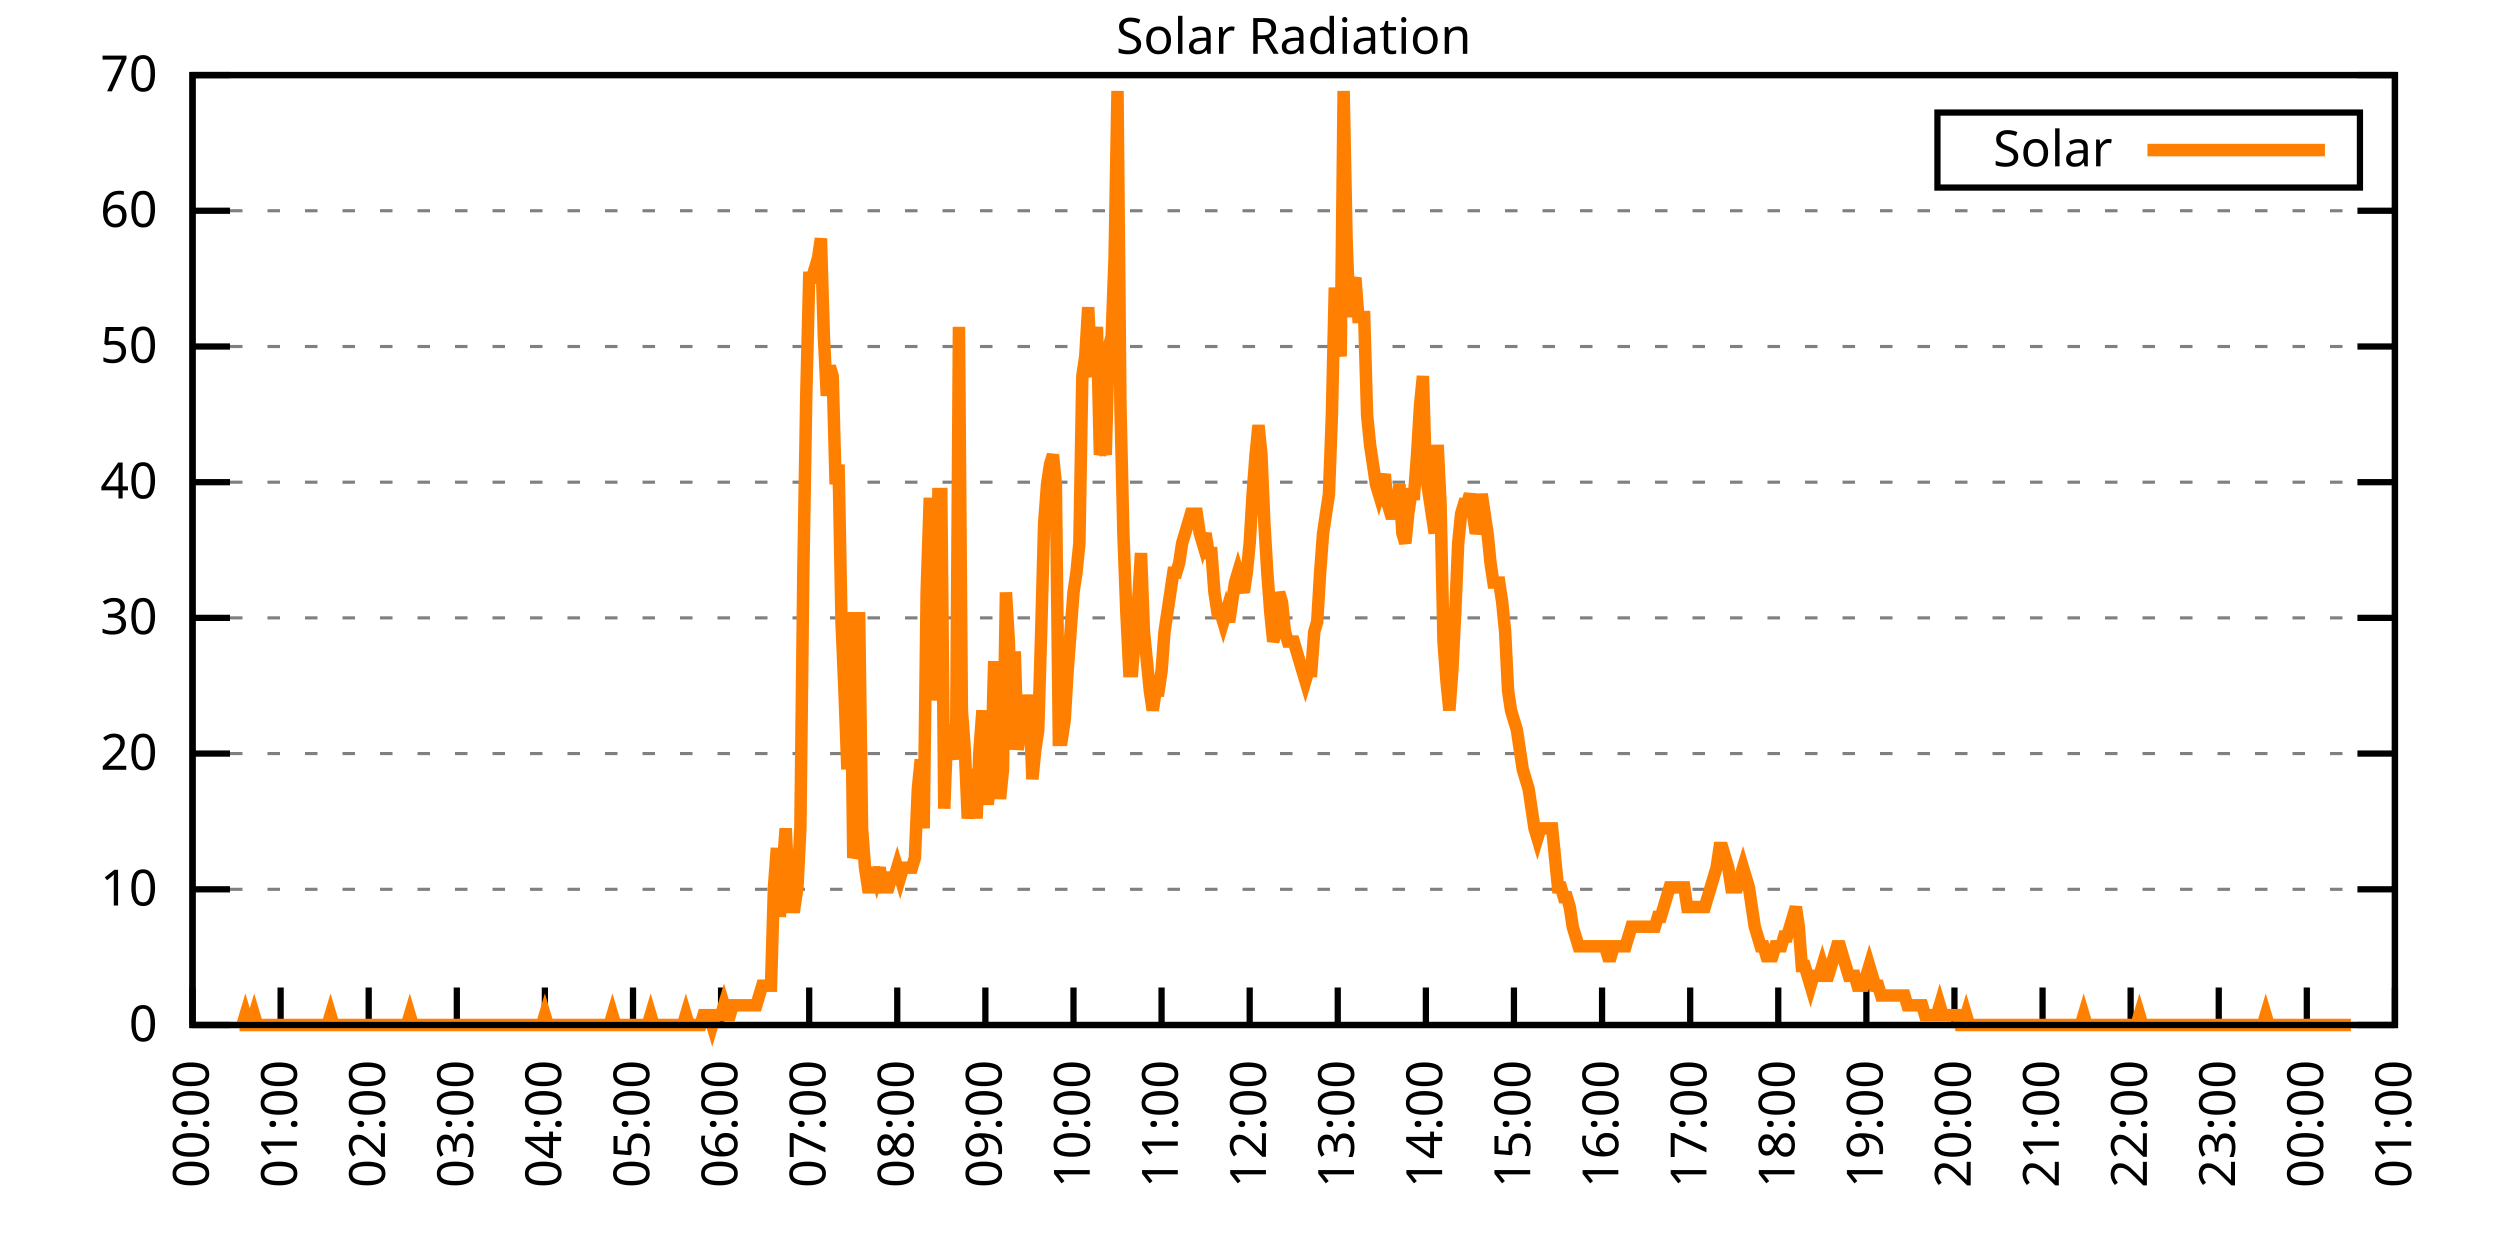
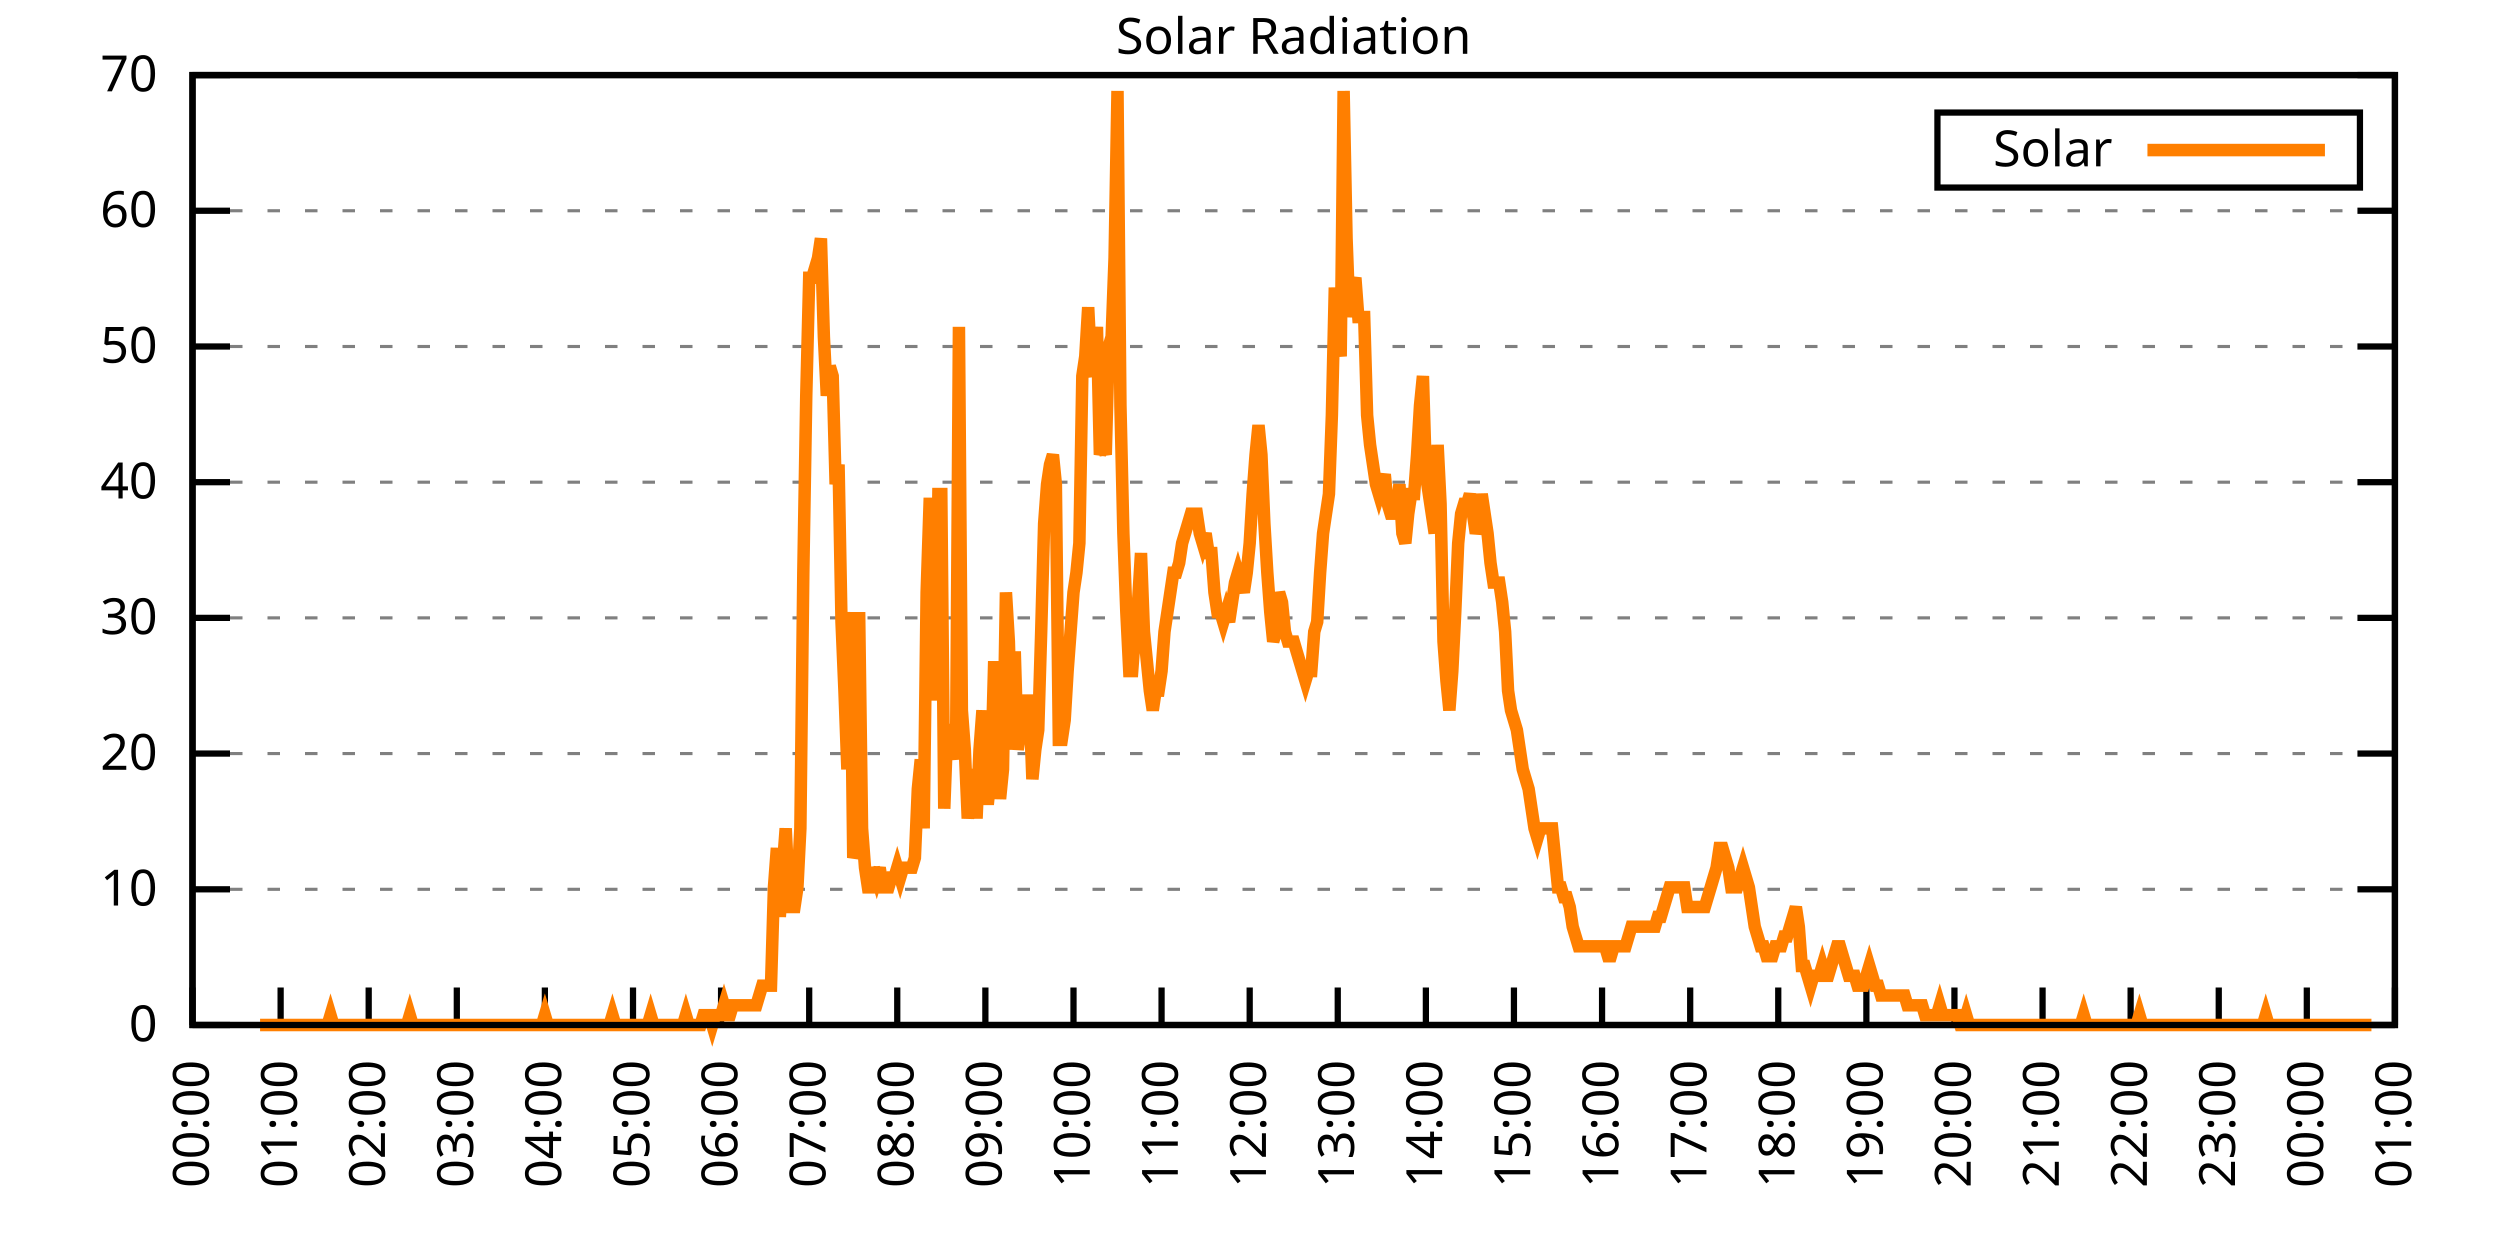
<svg xmlns="http://www.w3.org/2000/svg" xmlns:xlink="http://www.w3.org/1999/xlink" width="400" height="200" viewBox="0 0 400 200">
  <g id="gnuplot_canvas">
    <rect x="0" y="0" width="400" height="200" fill="none" />
    <defs>
      <circle id="gpDot" r="0.5" stroke-width="0.5" stroke="currentColor" />
      <path id="gpPt0" stroke-width="0.333" stroke="currentColor" d="M-1,0 h2 M0,-1 v2" />
      <path id="gpPt1" stroke-width="0.333" stroke="currentColor" d="M-1,-1 L1,1 M1,-1 L-1,1" />
      <path id="gpPt2" stroke-width="0.333" stroke="currentColor" d="M-1,0 L1,0 M0,-1 L0,1 M-1,-1 L1,1 M-1,1 L1,-1" />
      <rect id="gpPt3" stroke-width="0.333" stroke="currentColor" x="-1" y="-1" width="2" height="2" />
      <rect id="gpPt4" stroke-width="0.333" stroke="currentColor" fill="currentColor" x="-1" y="-1" width="2" height="2" />
      <circle id="gpPt5" stroke-width="0.333" stroke="currentColor" cx="0" cy="0" r="1" />
      <use xlink:href="#gpPt5" id="gpPt6" fill="currentColor" stroke="none" />
      <path id="gpPt7" stroke-width="0.333" stroke="currentColor" d="M0,-1.33 L-1.33,0.67 L1.33,0.67 z" />
      <use xlink:href="#gpPt7" id="gpPt8" fill="currentColor" stroke="none" />
      <use xlink:href="#gpPt7" id="gpPt9" stroke="currentColor" transform="rotate(180)" />
      <use xlink:href="#gpPt9" id="gpPt10" fill="currentColor" stroke="none" />
      <use xlink:href="#gpPt3" id="gpPt11" stroke="currentColor" transform="rotate(45)" />
      <use xlink:href="#gpPt11" id="gpPt12" fill="currentColor" stroke="none" />
      <path id="gpPt13" stroke-width="0.333" stroke="currentColor" d="M0,1.330 L1.265,0.411 L0.782,-1.067 L-0.782,-1.076 L-1.265,0.411 z" />
      <use xlink:href="#gpPt13" id="gpPt14" fill="currentColor" stroke="none" />
      <filter id="textbox" filterUnits="objectBoundingBox" x="0" y="0" height="1" width="1">
        <feFlood flood-color="white" flood-opacity="1" result="bgnd" />
        <feComposite in="SourceGraphic" in2="bgnd" operator="atop" />
      </filter>
      <filter id="greybox" filterUnits="objectBoundingBox" x="0" y="0" height="1" width="1">
        <feFlood flood-color="lightgrey" flood-opacity="1" result="grey" />
        <feComposite in="SourceGraphic" in2="grey" operator="atop" />
      </filter>
    </defs>
    <g fill="none" color="white" stroke="currentColor" stroke-width="1.00" stroke-linecap="butt" stroke-linejoin="miter">
</g>
    <g fill="none" color="black" stroke="currentColor" stroke-width="1.00" stroke-linecap="butt" stroke-linejoin="miter">
      <g stroke="none" shape-rendering="crispEdges">
        <polygon fill="rgb(255, 255, 255)" points="30.80,164.00 383.18,164.00 383.18,12.02 30.80,12.02 " />
      </g>
    </g>
    <g fill="none" color="black" stroke="currentColor" stroke-width="1.00" stroke-linecap="butt" stroke-linejoin="miter">
</g>
    <g fill="none" color="black" stroke="black" stroke-width="0.50" stroke-linecap="butt" stroke-linejoin="miter">
</g>
    <g fill="none" color="gray" stroke="currentColor" stroke-width="0.50" stroke-linecap="butt" stroke-linejoin="miter">
      <path stroke="gray" stroke-dasharray="2,4" class="gridline" d="M30.80,164.00 L383.19,164.00  " />
    </g>
    <g fill="none" color="gray" stroke="gray" stroke-width="1.00" stroke-linecap="butt" stroke-linejoin="miter">
</g>
    <g fill="none" color="black" stroke="currentColor" stroke-width="1.00" stroke-linecap="butt" stroke-linejoin="miter">
      <path stroke="black" d="M30.80,164.00 L36.80,164.00 M383.19,164.00 L377.19,164.00  " />
      <g transform="translate(25.20,166.60)" stroke="none" fill="black" font-family="Sans" font-size="8.00" text-anchor="end">
        <text>
          <tspan font-family="Sans"> 0</tspan>
        </text>
      </g>
    </g>
    <g fill="none" color="black" stroke="currentColor" stroke-width="1.00" stroke-linecap="butt" stroke-linejoin="miter">
</g>
    <g fill="none" color="black" stroke="black" stroke-width="0.50" stroke-linecap="butt" stroke-linejoin="miter">
</g>
    <g fill="none" color="gray" stroke="currentColor" stroke-width="0.50" stroke-linecap="butt" stroke-linejoin="miter">
      <path stroke="gray" stroke-dasharray="2,4" class="gridline" d="M30.80,142.29 L383.19,142.29  " />
    </g>
    <g fill="none" color="gray" stroke="gray" stroke-width="1.00" stroke-linecap="butt" stroke-linejoin="miter">
</g>
    <g fill="none" color="black" stroke="currentColor" stroke-width="1.00" stroke-linecap="butt" stroke-linejoin="miter">
      <path stroke="black" d="M30.80,142.29 L36.80,142.29 M383.19,142.29 L377.19,142.29  " />
      <g transform="translate(25.20,144.89)" stroke="none" fill="black" font-family="Sans" font-size="8.00" text-anchor="end">
        <text>
          <tspan font-family="Sans"> 10</tspan>
        </text>
      </g>
    </g>
    <g fill="none" color="black" stroke="currentColor" stroke-width="1.00" stroke-linecap="butt" stroke-linejoin="miter">
</g>
    <g fill="none" color="black" stroke="black" stroke-width="0.50" stroke-linecap="butt" stroke-linejoin="miter">
</g>
    <g fill="none" color="gray" stroke="currentColor" stroke-width="0.50" stroke-linecap="butt" stroke-linejoin="miter">
      <path stroke="gray" stroke-dasharray="2,4" class="gridline" d="M30.80,120.57 L383.19,120.57  " />
    </g>
    <g fill="none" color="gray" stroke="gray" stroke-width="1.00" stroke-linecap="butt" stroke-linejoin="miter">
</g>
    <g fill="none" color="black" stroke="currentColor" stroke-width="1.00" stroke-linecap="butt" stroke-linejoin="miter">
      <path stroke="black" d="M30.80,120.57 L36.80,120.57 M383.19,120.57 L377.19,120.57  " />
      <g transform="translate(25.20,123.17)" stroke="none" fill="black" font-family="Sans" font-size="8.00" text-anchor="end">
        <text>
          <tspan font-family="Sans"> 20</tspan>
        </text>
      </g>
    </g>
    <g fill="none" color="black" stroke="currentColor" stroke-width="1.00" stroke-linecap="butt" stroke-linejoin="miter">
</g>
    <g fill="none" color="black" stroke="black" stroke-width="0.50" stroke-linecap="butt" stroke-linejoin="miter">
</g>
    <g fill="none" color="gray" stroke="currentColor" stroke-width="0.50" stroke-linecap="butt" stroke-linejoin="miter">
      <path stroke="gray" stroke-dasharray="2,4" class="gridline" d="M30.80,98.86 L383.19,98.86  " />
    </g>
    <g fill="none" color="gray" stroke="gray" stroke-width="1.00" stroke-linecap="butt" stroke-linejoin="miter">
</g>
    <g fill="none" color="black" stroke="currentColor" stroke-width="1.00" stroke-linecap="butt" stroke-linejoin="miter">
      <path stroke="black" d="M30.80,98.86 L36.80,98.86 M383.19,98.86 L377.19,98.86  " />
      <g transform="translate(25.20,101.46)" stroke="none" fill="black" font-family="Sans" font-size="8.00" text-anchor="end">
        <text>
          <tspan font-family="Sans"> 30</tspan>
        </text>
      </g>
    </g>
    <g fill="none" color="black" stroke="currentColor" stroke-width="1.00" stroke-linecap="butt" stroke-linejoin="miter">
</g>
    <g fill="none" color="black" stroke="black" stroke-width="0.50" stroke-linecap="butt" stroke-linejoin="miter">
</g>
    <g fill="none" color="gray" stroke="currentColor" stroke-width="0.50" stroke-linecap="butt" stroke-linejoin="miter">
      <path stroke="gray" stroke-dasharray="2,4" class="gridline" d="M30.80,77.15 L383.19,77.15  " />
    </g>
    <g fill="none" color="gray" stroke="gray" stroke-width="1.00" stroke-linecap="butt" stroke-linejoin="miter">
</g>
    <g fill="none" color="black" stroke="currentColor" stroke-width="1.00" stroke-linecap="butt" stroke-linejoin="miter">
      <path stroke="black" d="M30.80,77.15 L36.80,77.15 M383.19,77.15 L377.19,77.15  " />
      <g transform="translate(25.20,79.75)" stroke="none" fill="black" font-family="Sans" font-size="8.00" text-anchor="end">
        <text>
          <tspan font-family="Sans"> 40</tspan>
        </text>
      </g>
    </g>
    <g fill="none" color="black" stroke="currentColor" stroke-width="1.00" stroke-linecap="butt" stroke-linejoin="miter">
</g>
    <g fill="none" color="black" stroke="black" stroke-width="0.50" stroke-linecap="butt" stroke-linejoin="miter">
</g>
    <g fill="none" color="gray" stroke="currentColor" stroke-width="0.50" stroke-linecap="butt" stroke-linejoin="miter">
      <path stroke="gray" stroke-dasharray="2,4" class="gridline" d="M30.80,55.44 L383.19,55.44  " />
    </g>
    <g fill="none" color="gray" stroke="gray" stroke-width="1.00" stroke-linecap="butt" stroke-linejoin="miter">
</g>
    <g fill="none" color="black" stroke="currentColor" stroke-width="1.00" stroke-linecap="butt" stroke-linejoin="miter">
      <path stroke="black" d="M30.80,55.44 L36.80,55.44 M383.19,55.44 L377.19,55.44  " />
      <g transform="translate(25.20,58.04)" stroke="none" fill="black" font-family="Sans" font-size="8.00" text-anchor="end">
        <text>
          <tspan font-family="Sans"> 50</tspan>
        </text>
      </g>
    </g>
    <g fill="none" color="black" stroke="currentColor" stroke-width="1.00" stroke-linecap="butt" stroke-linejoin="miter">
</g>
    <g fill="none" color="black" stroke="black" stroke-width="0.50" stroke-linecap="butt" stroke-linejoin="miter">
</g>
    <g fill="none" color="gray" stroke="currentColor" stroke-width="0.50" stroke-linecap="butt" stroke-linejoin="miter">
      <path stroke="gray" stroke-dasharray="2,4" class="gridline" d="M30.80,33.72 L383.19,33.72  " />
    </g>
    <g fill="none" color="gray" stroke="gray" stroke-width="1.00" stroke-linecap="butt" stroke-linejoin="miter">
</g>
    <g fill="none" color="black" stroke="currentColor" stroke-width="1.00" stroke-linecap="butt" stroke-linejoin="miter">
      <path stroke="black" d="M30.80,33.72 L36.80,33.72 M383.19,33.72 L377.19,33.72  " />
      <g transform="translate(25.20,36.32)" stroke="none" fill="black" font-family="Sans" font-size="8.00" text-anchor="end">
        <text>
          <tspan font-family="Sans"> 60</tspan>
        </text>
      </g>
    </g>
    <g fill="none" color="black" stroke="currentColor" stroke-width="1.00" stroke-linecap="butt" stroke-linejoin="miter">
</g>
    <g fill="none" color="black" stroke="black" stroke-width="0.50" stroke-linecap="butt" stroke-linejoin="miter">
</g>
    <g fill="none" color="gray" stroke="currentColor" stroke-width="0.50" stroke-linecap="butt" stroke-linejoin="miter">
      <path stroke="gray" stroke-dasharray="2,4" class="gridline" d="M30.80,12.01 L383.19,12.01  " />
    </g>
    <g fill="none" color="gray" stroke="gray" stroke-width="1.00" stroke-linecap="butt" stroke-linejoin="miter">
</g>
    <g fill="none" color="black" stroke="currentColor" stroke-width="1.00" stroke-linecap="butt" stroke-linejoin="miter">
      <path stroke="black" d="M30.80,12.01 L36.80,12.01 M383.19,12.01 L377.19,12.01  " />
      <g transform="translate(25.20,14.61)" stroke="none" fill="black" font-family="Sans" font-size="8.00" text-anchor="end">
        <text>
          <tspan font-family="Sans"> 70</tspan>
        </text>
      </g>
    </g>
    <g fill="none" color="black" stroke="currentColor" stroke-width="1.00" stroke-linecap="butt" stroke-linejoin="miter">
      <path stroke="black" d="M30.80,164.00 L30.80,158.00  " />
      <g transform="translate(33.40,169.60) rotate(270.00)" stroke="none" fill="black" font-family="Sans" font-size="8.00" text-anchor="end">
        <text>
          <tspan font-family="Sans">00:00</tspan>
        </text>
      </g>
    </g>
    <g fill="none" color="black" stroke="currentColor" stroke-width="1.00" stroke-linecap="butt" stroke-linejoin="miter">
      <path stroke="black" d="M44.90,164.00 L44.90,158.00  " />
      <g transform="translate(47.50,169.60) rotate(270.00)" stroke="none" fill="black" font-family="Sans" font-size="8.00" text-anchor="end">
        <text>
          <tspan font-family="Sans">01:00</tspan>
        </text>
      </g>
    </g>
    <g fill="none" color="black" stroke="currentColor" stroke-width="1.00" stroke-linecap="butt" stroke-linejoin="miter">
      <path stroke="black" d="M58.99,164.00 L58.99,158.00  " />
      <g transform="translate(61.59,169.60) rotate(270.00)" stroke="none" fill="black" font-family="Sans" font-size="8.00" text-anchor="end">
        <text>
          <tspan font-family="Sans">02:00</tspan>
        </text>
      </g>
    </g>
    <g fill="none" color="black" stroke="currentColor" stroke-width="1.00" stroke-linecap="butt" stroke-linejoin="miter">
      <path stroke="black" d="M73.09,164.00 L73.09,158.00  " />
      <g transform="translate(75.69,169.60) rotate(270.00)" stroke="none" fill="black" font-family="Sans" font-size="8.00" text-anchor="end">
        <text>
          <tspan font-family="Sans">03:00</tspan>
        </text>
      </g>
    </g>
    <g fill="none" color="black" stroke="currentColor" stroke-width="1.00" stroke-linecap="butt" stroke-linejoin="miter">
      <path stroke="black" d="M87.18,164.00 L87.18,158.00  " />
      <g transform="translate(89.78,169.60) rotate(270.00)" stroke="none" fill="black" font-family="Sans" font-size="8.00" text-anchor="end">
        <text>
          <tspan font-family="Sans">04:00</tspan>
        </text>
      </g>
    </g>
    <g fill="none" color="black" stroke="currentColor" stroke-width="1.00" stroke-linecap="butt" stroke-linejoin="miter">
      <path stroke="black" d="M101.28,164.00 L101.28,158.00  " />
      <g transform="translate(103.88,169.60) rotate(270.00)" stroke="none" fill="black" font-family="Sans" font-size="8.00" text-anchor="end">
        <text>
          <tspan font-family="Sans">05:00</tspan>
        </text>
      </g>
    </g>
    <g fill="none" color="black" stroke="currentColor" stroke-width="1.00" stroke-linecap="butt" stroke-linejoin="miter">
      <path stroke="black" d="M115.37,164.00 L115.37,158.00  " />
      <g transform="translate(117.97,169.60) rotate(270.00)" stroke="none" fill="black" font-family="Sans" font-size="8.00" text-anchor="end">
        <text>
          <tspan font-family="Sans">06:00</tspan>
        </text>
      </g>
    </g>
    <g fill="none" color="black" stroke="currentColor" stroke-width="1.00" stroke-linecap="butt" stroke-linejoin="miter">
      <path stroke="black" d="M129.47,164.00 L129.47,158.00  " />
      <g transform="translate(132.07,169.60) rotate(270.00)" stroke="none" fill="black" font-family="Sans" font-size="8.00" text-anchor="end">
        <text>
          <tspan font-family="Sans">07:00</tspan>
        </text>
      </g>
    </g>
    <g fill="none" color="black" stroke="currentColor" stroke-width="1.00" stroke-linecap="butt" stroke-linejoin="miter">
      <path stroke="black" d="M143.56,164.00 L143.56,158.00  " />
      <g transform="translate(146.16,169.60) rotate(270.00)" stroke="none" fill="black" font-family="Sans" font-size="8.00" text-anchor="end">
        <text>
          <tspan font-family="Sans">08:00</tspan>
        </text>
      </g>
    </g>
    <g fill="none" color="black" stroke="currentColor" stroke-width="1.00" stroke-linecap="butt" stroke-linejoin="miter">
      <path stroke="black" d="M157.66,164.00 L157.66,158.00  " />
      <g transform="translate(160.26,169.60) rotate(270.00)" stroke="none" fill="black" font-family="Sans" font-size="8.00" text-anchor="end">
        <text>
          <tspan font-family="Sans">09:00</tspan>
        </text>
      </g>
    </g>
    <g fill="none" color="black" stroke="currentColor" stroke-width="1.00" stroke-linecap="butt" stroke-linejoin="miter">
      <path stroke="black" d="M171.76,164.00 L171.76,158.00  " />
      <g transform="translate(174.36,169.60) rotate(270.00)" stroke="none" fill="black" font-family="Sans" font-size="8.00" text-anchor="end">
        <text>
          <tspan font-family="Sans">10:00</tspan>
        </text>
      </g>
    </g>
    <g fill="none" color="black" stroke="currentColor" stroke-width="1.00" stroke-linecap="butt" stroke-linejoin="miter">
      <path stroke="black" d="M185.85,164.00 L185.85,158.00  " />
      <g transform="translate(188.45,169.60) rotate(270.00)" stroke="none" fill="black" font-family="Sans" font-size="8.00" text-anchor="end">
        <text>
          <tspan font-family="Sans">11:00</tspan>
        </text>
      </g>
    </g>
    <g fill="none" color="black" stroke="currentColor" stroke-width="1.00" stroke-linecap="butt" stroke-linejoin="miter">
      <path stroke="black" d="M199.95,164.00 L199.95,158.00  " />
      <g transform="translate(202.55,169.60) rotate(270.00)" stroke="none" fill="black" font-family="Sans" font-size="8.00" text-anchor="end">
        <text>
          <tspan font-family="Sans">12:00</tspan>
        </text>
      </g>
    </g>
    <g fill="none" color="black" stroke="currentColor" stroke-width="1.00" stroke-linecap="butt" stroke-linejoin="miter">
      <path stroke="black" d="M214.04,164.00 L214.04,158.00  " />
      <g transform="translate(216.64,169.60) rotate(270.00)" stroke="none" fill="black" font-family="Sans" font-size="8.00" text-anchor="end">
        <text>
          <tspan font-family="Sans">13:00</tspan>
        </text>
      </g>
    </g>
    <g fill="none" color="black" stroke="currentColor" stroke-width="1.00" stroke-linecap="butt" stroke-linejoin="miter">
      <path stroke="black" d="M228.14,164.00 L228.14,158.00  " />
      <g transform="translate(230.74,169.60) rotate(270.00)" stroke="none" fill="black" font-family="Sans" font-size="8.00" text-anchor="end">
        <text>
          <tspan font-family="Sans">14:00</tspan>
        </text>
      </g>
    </g>
    <g fill="none" color="black" stroke="currentColor" stroke-width="1.00" stroke-linecap="butt" stroke-linejoin="miter">
      <path stroke="black" d="M242.23,164.00 L242.23,158.00  " />
      <g transform="translate(244.83,169.60) rotate(270.00)" stroke="none" fill="black" font-family="Sans" font-size="8.00" text-anchor="end">
        <text>
          <tspan font-family="Sans">15:00</tspan>
        </text>
      </g>
    </g>
    <g fill="none" color="black" stroke="currentColor" stroke-width="1.00" stroke-linecap="butt" stroke-linejoin="miter">
      <path stroke="black" d="M256.33,164.00 L256.33,158.00  " />
      <g transform="translate(258.93,169.60) rotate(270.00)" stroke="none" fill="black" font-family="Sans" font-size="8.00" text-anchor="end">
        <text>
          <tspan font-family="Sans">16:00</tspan>
        </text>
      </g>
    </g>
    <g fill="none" color="black" stroke="currentColor" stroke-width="1.00" stroke-linecap="butt" stroke-linejoin="miter">
      <path stroke="black" d="M270.43,164.00 L270.43,158.00  " />
      <g transform="translate(273.03,169.60) rotate(270.00)" stroke="none" fill="black" font-family="Sans" font-size="8.00" text-anchor="end">
        <text>
          <tspan font-family="Sans">17:00</tspan>
        </text>
      </g>
    </g>
    <g fill="none" color="black" stroke="currentColor" stroke-width="1.00" stroke-linecap="butt" stroke-linejoin="miter">
      <path stroke="black" d="M284.52,164.00 L284.52,158.00  " />
      <g transform="translate(287.12,169.60) rotate(270.00)" stroke="none" fill="black" font-family="Sans" font-size="8.00" text-anchor="end">
        <text>
          <tspan font-family="Sans">18:00</tspan>
        </text>
      </g>
    </g>
    <g fill="none" color="black" stroke="currentColor" stroke-width="1.00" stroke-linecap="butt" stroke-linejoin="miter">
      <path stroke="black" d="M298.62,164.00 L298.62,158.00  " />
      <g transform="translate(301.22,169.60) rotate(270.00)" stroke="none" fill="black" font-family="Sans" font-size="8.00" text-anchor="end">
        <text>
          <tspan font-family="Sans">19:00</tspan>
        </text>
      </g>
    </g>
    <g fill="none" color="black" stroke="currentColor" stroke-width="1.00" stroke-linecap="butt" stroke-linejoin="miter">
      <path stroke="black" d="M312.71,164.00 L312.71,158.00  " />
      <g transform="translate(315.31,169.60) rotate(270.00)" stroke="none" fill="black" font-family="Sans" font-size="8.00" text-anchor="end">
        <text>
          <tspan font-family="Sans">20:00</tspan>
        </text>
      </g>
    </g>
    <g fill="none" color="black" stroke="currentColor" stroke-width="1.00" stroke-linecap="butt" stroke-linejoin="miter">
      <path stroke="black" d="M326.81,164.00 L326.81,158.00  " />
      <g transform="translate(329.41,169.60) rotate(270.00)" stroke="none" fill="black" font-family="Sans" font-size="8.00" text-anchor="end">
        <text>
          <tspan font-family="Sans">21:00</tspan>
        </text>
      </g>
    </g>
    <g fill="none" color="black" stroke="currentColor" stroke-width="1.00" stroke-linecap="butt" stroke-linejoin="miter">
      <path stroke="black" d="M340.90,164.00 L340.90,158.00  " />
      <g transform="translate(343.50,169.60) rotate(270.00)" stroke="none" fill="black" font-family="Sans" font-size="8.00" text-anchor="end">
        <text>
          <tspan font-family="Sans">22:00</tspan>
        </text>
      </g>
    </g>
    <g fill="none" color="black" stroke="currentColor" stroke-width="1.00" stroke-linecap="butt" stroke-linejoin="miter">
      <path stroke="black" d="M355.00,164.00 L355.00,158.00  " />
      <g transform="translate(357.60,169.60) rotate(270.00)" stroke="none" fill="black" font-family="Sans" font-size="8.00" text-anchor="end">
        <text>
          <tspan font-family="Sans">23:00</tspan>
        </text>
      </g>
    </g>
    <g fill="none" color="black" stroke="currentColor" stroke-width="1.00" stroke-linecap="butt" stroke-linejoin="miter">
      <path stroke="black" d="M369.09,164.00 L369.09,158.00  " />
      <g transform="translate(371.69,169.60) rotate(270.00)" stroke="none" fill="black" font-family="Sans" font-size="8.00" text-anchor="end">
        <text>
          <tspan font-family="Sans">00:00</tspan>
        </text>
      </g>
    </g>
    <g fill="none" color="black" stroke="currentColor" stroke-width="1.00" stroke-linecap="butt" stroke-linejoin="miter">
      <path stroke="black" d="M383.19,164.00 L383.19,158.00  " />
      <g transform="translate(385.79,169.60) rotate(270.00)" stroke="none" fill="black" font-family="Sans" font-size="8.00" text-anchor="end">
        <text>
          <tspan font-family="Sans">01:00</tspan>
        </text>
      </g>
    </g>
    <g fill="none" color="black" stroke="currentColor" stroke-width="1.00" stroke-linecap="butt" stroke-linejoin="miter">
</g>
    <g fill="none" color="black" stroke="currentColor" stroke-width="1.00" stroke-linecap="butt" stroke-linejoin="miter">
      <path stroke="black" d="M30.80,12.01 L30.80,164.00 L383.19,164.00 L383.19,12.01 L30.80,12.01 Z  " />
    </g>
    <g fill="none" color="black" stroke="currentColor" stroke-width="1.00" stroke-linecap="butt" stroke-linejoin="miter">
</g>
    <g fill="none" color="black" stroke="currentColor" stroke-width="1.00" stroke-linecap="butt" stroke-linejoin="miter">
      <path stroke="black" d="M309.99,30.01 L309.99,18.01 L377.59,18.01 L377.59,30.01 L309.99,30.01 Z  " />
    </g>
    <g id="Solar_Radiation_plot_1">
      <g fill="none" color="white" stroke="black" stroke-width="2.00" stroke-linecap="butt" stroke-linejoin="miter">
</g>
      <g fill="none" color="black" stroke="currentColor" stroke-width="2.00" stroke-linecap="butt" stroke-linejoin="miter">
        <g transform="translate(337.99,26.61)" stroke="none" fill="black" font-family="Sans" font-size="8.00" text-anchor="end">
          <text>
            <tspan font-family="Sans">Solar</tspan>
          </text>
        </g>
      </g>
      <g fill="none" color="black" stroke="currentColor" stroke-width="2.00" stroke-linecap="butt" stroke-linejoin="miter">
-         <path stroke="rgb(255, 127,   0)" d="M343.59,24.01 L371.99,24.01 M38.32,164.00 L38.79,164.00 L39.26,162.43 L39.73,164.00 L40.20,164.00 L40.67,162.43   L41.14,164.00 L41.61,164.00 L42.08,164.00 L42.55,164.00 L43.02,164.00 L43.49,164.00 L43.96,164.00 L44.43,164.00   L44.90,164.00 L45.37,164.00 L45.84,164.00 L46.31,164.00 L46.78,164.00 L47.24,164.00 L47.71,164.00 L48.18,164.00   L48.65,164.00 L49.12,164.00 L49.59,164.00 L50.06,164.00 L50.53,164.00 L51.00,164.00 L51.47,164.00 L51.94,164.00   L52.41,164.00 L52.88,162.43 L53.35,164.00 L53.82,164.00 L54.29,164.00 L54.76,164.00 L55.23,164.00 L55.70,164.00   L56.17,164.00 L56.64,164.00 L57.11,164.00 L57.58,164.00 L58.05,164.00 L58.52,164.00 L58.99,164.00 L59.46,164.00   L59.93,164.00 L60.40,164.00 L60.87,164.00 L61.34,164.00 L61.81,164.00 L62.28,164.00 L62.75,164.00 L63.22,164.00   L63.69,164.00 L64.16,164.00 L64.63,164.00 L65.10,164.00 L65.57,162.43 L66.04,164.00 L66.51,164.00 L66.98,164.00   L67.45,164.00 L67.92,164.00 L68.39,164.00 L68.86,164.00 L69.33,164.00 L69.80,164.00 L70.27,164.00 L70.74,164.00   L71.21,164.00 L71.68,164.00 L72.15,164.00 L72.62,164.00 L73.09,164.00 L73.56,164.00 L74.03,164.00 L74.50,164.00   L74.97,164.00 L75.44,164.00 L75.91,164.00 L76.38,164.00 L76.85,164.00 L77.32,164.00 L77.79,164.00 L78.26,164.00   L78.73,164.00 L79.19,164.00 L79.66,164.00 L80.13,164.00 L80.60,164.00 L81.07,164.00 L81.54,164.00 L82.01,164.00   L82.48,164.00 L82.95,164.00 L83.42,164.00 L83.89,164.00 L84.36,164.00 L84.83,164.00 L85.30,164.00 L85.77,164.00   L86.24,164.00 L86.71,164.00 L87.18,162.43 L87.65,164.00 L88.12,164.00 L88.59,164.00 L89.06,164.00 L89.53,164.00   L90.00,164.00 L90.47,164.00 L90.94,164.00 L91.41,164.00 L91.88,164.00 L92.35,164.00 L92.82,164.00 L93.29,164.00   L93.76,164.00 L94.23,164.00 L94.70,164.00 L95.17,164.00 L95.64,164.00 L96.11,164.00 L96.58,164.00 L97.05,164.00   L97.52,164.00 L97.99,162.43 L98.46,164.00 L98.93,164.00 L99.40,164.00 L99.87,164.00 L100.34,164.00 L100.81,164.00   L101.28,164.00 L101.75,164.00 L102.22,164.00 L102.69,164.00 L103.16,164.00 L103.63,164.00 L104.10,162.43 L104.57,164.00   L105.04,164.00 L105.51,164.00 L105.98,164.00 L106.45,164.00 L106.92,164.00 L107.39,164.00 L107.86,164.00 L108.33,164.00   L108.80,164.00 L109.27,164.00 L109.74,162.43 L110.21,164.00 L110.68,164.00 L111.14,164.00 L111.61,164.00 L112.08,164.00   L112.55,162.43 L113.02,162.43 L113.49,162.43 L113.96,164.00 L114.43,162.43 L114.90,162.43 L115.37,162.43 L115.84,160.85   L116.31,162.43 L116.78,162.43 L117.25,160.85 L117.72,160.85 L118.19,160.85 L118.66,160.85 L119.13,160.85 L119.60,160.85   L120.07,160.85 L120.54,160.85 L121.01,160.85 L121.48,159.28 L121.95,157.71 L122.42,157.71 L122.89,157.71 L123.36,157.71   L123.83,141.98 L124.30,135.68 L124.77,146.70 L125.24,138.83 L125.71,132.54 L126.18,141.98 L126.65,145.12 L127.12,145.12   L127.59,141.98 L128.06,132.54 L128.53,91.63 L129.00,63.32 L129.47,44.44 L129.94,44.44 L130.41,42.87 L130.88,41.29   L131.35,38.15 L131.82,53.88 L132.29,63.32 L132.76,58.60 L133.23,60.17 L133.70,77.48 L134.17,74.33 L134.64,99.50   L135.11,110.51 L135.58,123.10 L136.05,97.93 L136.52,137.26 L136.99,135.68 L137.46,97.93 L137.93,132.54 L138.40,138.83   L138.87,141.98 L139.34,141.98 L139.81,138.83 L140.28,140.40 L140.75,138.83 L141.22,141.98 L141.69,141.98 L142.16,141.98   L142.63,140.40 L143.09,140.40 L143.56,138.83 L144.03,140.40 L144.50,138.83 L144.97,138.83 L145.44,138.83 L145.91,138.83   L146.38,137.26 L146.85,126.24 L147.32,121.52 L147.79,132.54 L148.26,94.78 L148.73,80.62 L149.20,80.62 L149.67,112.09   L150.14,79.05 L150.61,79.05 L151.08,129.39 L151.55,116.80 L152.02,116.80 L152.49,118.38 L152.96,121.52 L153.43,52.30   L153.90,113.66 L154.37,119.95 L154.84,130.96 L155.31,126.24 L155.78,123.10 L156.25,130.96 L156.72,119.95 L157.19,113.66   L157.66,127.82 L158.13,127.82 L158.60,123.10 L159.07,105.79 L159.54,119.95 L160.01,127.82 L160.48,123.10 L160.95,94.78   L161.42,102.65 L161.89,119.95 L162.36,104.22 L162.83,119.95 L163.30,116.80 L163.77,118.38 L164.24,112.09 L164.71,112.09   L165.18,124.67 L165.65,119.95 L166.12,116.80 L166.59,101.07 L167.06,83.77 L167.53,77.48 L168.00,74.33 L168.47,72.76   L168.94,77.48 L169.41,118.38 L169.88,118.38 L170.35,115.23 L170.82,107.37 L171.29,101.07 L171.76,94.78 L172.23,91.63   L172.70,86.91 L173.17,60.17 L173.64,57.02 L174.11,49.16 L174.58,58.60 L175.04,60.17 L175.51,52.30 L175.98,72.76   L176.45,71.18 L176.92,72.76 L177.39,55.45 L177.86,53.88 L178.33,41.29 L178.80,14.55 L179.27,64.89 L179.74,85.34   L180.21,97.93 L180.68,107.37 L181.15,107.37 L181.62,101.07 L182.09,96.35 L182.56,88.49 L183.03,101.07 L183.50,105.79   L183.97,110.51 L184.44,113.66 L184.91,110.51 L185.38,110.51 L185.85,107.37 L186.32,101.07 L186.79,97.93 L187.26,94.78   L187.73,91.63 L188.20,91.63 L188.67,90.06 L189.14,86.91 L189.61,85.34 L190.08,83.77 L190.55,82.19 L191.02,82.19   L191.49,82.19 L191.96,85.34 L192.43,86.91 L192.90,85.34 L193.37,88.49 L193.84,88.49 L194.31,94.78 L194.78,97.93   L195.25,97.93 L195.72,99.50 L196.19,97.93 L196.66,99.50 L197.13,96.35 L197.60,93.21 L198.07,91.63 L198.54,93.21   L199.01,94.78 L199.48,91.63 L199.95,86.91 L200.42,79.05 L200.89,72.76 L201.36,68.04 L201.83,72.76 L202.30,83.77   L202.77,91.63 L203.24,97.93 L203.71,102.65 L204.18,101.07 L204.65,94.78 L205.12,96.35 L205.59,101.07 L206.06,102.65   L206.53,102.65 L207.00,102.65 L207.46,104.22 L207.93,105.79 L208.40,107.37 L208.87,108.94 L209.34,107.37 L209.81,107.37   L210.28,101.07 L210.75,99.50 L211.22,91.63 L211.69,85.34 L212.16,82.19 L212.63,79.05 L213.10,66.46 L213.57,46.01   L214.04,53.88 L214.51,57.02 L214.98,14.55 L215.45,38.15 L215.92,50.73 L216.39,46.01 L216.86,44.44 L217.33,50.73   L217.80,50.73 L218.27,50.73 L218.74,66.46 L219.21,71.18 L219.68,74.33 L220.15,77.48 L220.62,79.05 L221.09,77.48   L221.56,75.90 L222.03,80.62 L222.50,82.19 L222.97,82.19 L223.44,82.19 L223.91,77.48 L224.38,85.34 L224.85,86.91   L225.32,82.19 L225.79,79.05 L226.26,79.05 L226.73,72.76 L227.20,64.89 L227.67,60.17 L228.14,75.90 L228.61,79.05   L229.08,82.19 L229.55,85.34 L230.02,71.18 L230.49,80.62 L230.96,102.65 L231.43,108.94 L231.90,113.66 L232.37,107.37   L232.84,97.93 L233.31,86.91 L233.78,82.19 L234.25,80.62 L234.72,80.62 L235.19,79.05 L235.66,82.19 L236.13,85.34   L236.60,83.77 L237.07,79.05 L237.54,82.19 L238.01,85.34 L238.48,90.06 L238.95,93.21 L239.41,93.21 L239.88,93.21   L240.35,96.35 L240.82,101.07 L241.29,110.51 L241.76,113.66 L242.23,115.23 L242.70,116.80 L243.17,119.95 L243.64,123.10   L244.11,124.67 L244.58,126.24 L245.05,129.39 L245.52,132.54 L245.99,134.11 L246.46,132.54 L246.93,132.54 L247.40,132.54   L247.87,132.54 L248.34,132.54 L248.81,137.26 L249.28,141.98 L249.75,141.98 L250.22,143.55 L250.69,143.55 L251.16,145.12   L251.63,148.27 L252.10,149.84 L252.57,151.41 L253.04,151.41 L253.51,151.41 L253.98,151.41 L254.45,151.41 L254.92,151.41   L255.39,151.41 L255.86,151.41 L256.33,151.41 L256.80,151.41 L257.27,152.99 L257.74,152.99 L258.21,151.41 L258.68,151.41   L259.15,151.41 L259.62,151.41 L260.09,151.41 L260.56,149.84 L261.03,148.27 L261.50,148.27 L261.97,148.27 L262.44,148.27   L262.91,148.27 L263.38,148.27 L263.85,148.27 L264.32,148.27 L264.79,148.27 L265.26,146.70 L265.73,146.70 L266.20,145.12   L266.67,143.55 L267.14,141.98 L267.61,141.98 L268.08,141.98 L268.55,141.98 L269.02,141.98 L269.49,141.98 L269.96,145.12   L270.43,145.12 L270.90,145.12 L271.36,145.12 L271.83,145.12 L272.30,145.12 L272.77,145.12 L273.24,143.55 L273.71,141.98   L274.18,140.40 L274.65,138.83 L275.12,135.68 L275.59,135.68 L276.06,137.26 L276.53,138.83 L277.00,141.98 L277.47,141.98   L277.94,141.98 L278.41,140.40 L278.88,138.83 L279.35,140.40 L279.82,141.98 L280.29,145.12 L280.76,148.27 L281.23,149.84   L281.70,151.41 L282.17,151.41 L282.64,152.99 L283.11,152.99 L283.58,152.99 L284.05,151.41 L284.52,151.41 L284.99,151.41   L285.46,149.84 L285.93,149.84 L286.40,148.27 L286.87,146.70 L287.34,145.12 L287.81,148.27 L288.28,154.56 L288.75,154.56   L289.22,156.13 L289.69,157.71 L290.16,156.13 L290.63,156.13 L291.10,156.13 L291.57,154.56 L292.04,156.13 L292.51,156.13   L292.98,154.56 L293.45,152.99 L293.92,151.41 L294.39,151.41 L294.86,152.99 L295.33,154.56 L295.80,156.13 L296.27,156.13   L296.74,156.13 L297.21,157.71 L297.68,157.71 L298.15,157.71 L298.62,156.13 L299.09,154.56 L299.56,156.13 L300.03,157.71   L300.50,157.71 L300.97,159.28 L301.44,159.28 L301.91,159.28 L302.38,159.28 L302.85,159.28 L303.31,159.28 L303.78,159.28   L304.25,159.28 L304.72,159.28 L305.19,160.85 L305.66,160.85 L306.13,160.85 L306.60,160.85 L307.07,160.85 L307.54,160.85   L308.01,162.43 L308.48,162.43 L308.95,162.43 L309.42,162.43 L309.89,162.43 L310.36,160.85 L310.83,162.43 L311.30,162.43   L311.77,162.43 L312.24,162.43 L312.71,162.43 L313.18,162.43 L313.65,164.00 L314.12,164.00 L314.59,162.43 L315.06,164.00   L315.53,164.00 L316.00,164.00 L316.47,164.00 L316.94,164.00 L317.41,164.00 L317.88,164.00 L318.35,164.00 L318.82,164.00   L319.29,164.00 L319.76,164.00 L320.23,164.00 L320.70,164.00 L321.17,164.00 L321.64,164.00 L322.11,164.00 L322.58,164.00   L323.05,164.00 L323.52,164.00 L323.99,164.00 L324.46,164.00 L324.93,164.00 L325.40,164.00 L325.87,164.00 L326.34,164.00   L326.81,164.00 L327.28,164.00 L327.75,164.00 L328.22,164.00 L328.69,164.00 L329.16,164.00 L329.63,164.00 L330.10,164.00   L330.57,164.00 L331.04,164.00 L331.51,164.00 L331.98,164.00 L332.45,164.00 L332.92,164.00 L333.39,162.43 L333.86,164.00   L334.33,164.00 L334.80,164.00 L335.26,164.00 L335.73,164.00 L336.20,164.00 L336.67,164.00 L337.14,164.00 L337.61,164.00   L338.08,164.00 L338.55,164.00 L339.02,164.00 L339.49,164.00 L339.96,164.00 L340.43,164.00 L340.90,164.00 L341.37,164.00   L341.84,164.00 L342.31,162.43 L342.78,164.00 L343.25,164.00 L343.72,164.00 L344.19,164.00 L344.66,164.00 L345.13,164.00   L345.60,164.00 L346.07,164.00 L346.54,164.00 L347.01,164.00 L347.48,164.00 L347.95,164.00 L348.42,164.00 L348.89,164.00   L349.36,164.00 L349.83,164.00 L350.30,164.00 L350.77,164.00 L351.24,164.00 L351.71,164.00 L352.18,164.00 L352.65,164.00   L353.12,164.00 L353.59,164.00 L354.06,164.00 L354.53,164.00 L355.00,164.00 L355.47,164.00 L355.94,164.00 L356.41,164.00   L356.88,164.00 L357.35,164.00 L357.82,164.00 L358.29,164.00 L358.76,164.00 L359.23,164.00 L359.70,164.00 L360.17,164.00   L360.64,164.00 L361.11,164.00 L361.58,164.00 L362.05,164.00 L362.52,162.43 L362.99,164.00 L363.46,164.00 L363.93,164.00   L364.40,164.00 L364.87,164.00 L365.34,164.00 L365.81,164.00 L366.28,164.00 L366.75,164.00 L367.21,164.00 L367.68,164.00   L368.15,164.00 L368.62,164.00 L369.09,164.00 L369.56,164.00 L370.03,164.00 L370.50,164.00 L370.97,164.00 L371.44,164.00   L371.91,164.00 L372.38,164.00 L372.85,164.00 L373.32,164.00 L373.79,164.00 L374.26,164.00 L374.73,164.00 L375.20,164.00   L375.67,164.00 L376.14,164.00  " />
+         <path stroke="rgb(255, 127,   0)" d="M343.59,24.01 L371.99,24.01 M41.61,164.00 L42.08,164.00 L42.55,164.00 L43.02,164.00 L43.49,164.00 L43.96,164.00   L44.43,164.00 L44.90,164.00 L45.37,164.00 L45.84,164.00 L46.31,164.00 L46.78,164.00 L47.24,164.00 L47.71,164.00   L48.18,164.00 L48.65,164.00 L49.12,164.00 L49.59,164.00 L50.06,164.00 L50.53,164.00 L51.00,164.00 L51.47,164.00   L51.94,164.00 L52.41,164.00 L52.88,162.43 L53.35,164.00 L53.82,164.00 L54.29,164.00 L54.76,164.00 L55.23,164.00   L55.70,164.00 L56.17,164.00 L56.64,164.00 L57.11,164.00 L57.58,164.00 L58.05,164.00 L58.52,164.00 L58.99,164.00   L59.46,164.00 L59.93,164.00 L60.40,164.00 L60.87,164.00 L61.34,164.00 L61.81,164.00 L62.28,164.00 L62.75,164.00   L63.22,164.00 L63.69,164.00 L64.16,164.00 L64.63,164.00 L65.10,164.00 L65.57,162.43 L66.04,164.00 L66.51,164.00   L66.98,164.00 L67.45,164.00 L67.92,164.00 L68.39,164.00 L68.86,164.00 L69.33,164.00 L69.80,164.00 L70.27,164.00   L70.74,164.00 L71.21,164.00 L71.68,164.00 L72.15,164.00 L72.62,164.00 L73.09,164.00 L73.56,164.00 L74.03,164.00   L74.50,164.00 L74.97,164.00 L75.44,164.00 L75.91,164.00 L76.38,164.00 L76.85,164.00 L77.32,164.00 L77.79,164.00   L78.26,164.00 L78.73,164.00 L79.19,164.00 L79.66,164.00 L80.13,164.00 L80.60,164.00 L81.07,164.00 L81.54,164.00   L82.01,164.00 L82.48,164.00 L82.95,164.00 L83.42,164.00 L83.89,164.00 L84.36,164.00 L84.83,164.00 L85.30,164.00   L85.77,164.00 L86.24,164.00 L86.71,164.00 L87.18,162.43 L87.65,164.00 L88.12,164.00 L88.59,164.00 L89.06,164.00   L89.53,164.00 L90.00,164.00 L90.47,164.00 L90.94,164.00 L91.41,164.00 L91.88,164.00 L92.35,164.00 L92.82,164.00   L93.29,164.00 L93.76,164.00 L94.23,164.00 L94.70,164.00 L95.17,164.00 L95.64,164.00 L96.11,164.00 L96.58,164.00   L97.05,164.00 L97.52,164.00 L97.99,162.43 L98.46,164.00 L98.93,164.00 L99.40,164.00 L99.87,164.00 L100.34,164.00   L100.81,164.00 L101.28,164.00 L101.75,164.00 L102.22,164.00 L102.69,164.00 L103.16,164.00 L103.63,164.00 L104.10,162.43   L104.57,164.00 L105.04,164.00 L105.51,164.00 L105.98,164.00 L106.45,164.00 L106.92,164.00 L107.39,164.00 L107.86,164.00   L108.33,164.00 L108.80,164.00 L109.27,164.00 L109.74,162.43 L110.21,164.00 L110.68,164.00 L111.14,164.00 L111.61,164.00   L112.08,164.00 L112.55,162.43 L113.02,162.43 L113.49,162.43 L113.96,164.00 L114.43,162.43 L114.90,162.43 L115.37,162.43   L115.84,160.85 L116.31,162.43 L116.78,162.43 L117.25,160.85 L117.72,160.85 L118.19,160.85 L118.66,160.85 L119.13,160.85   L119.60,160.85 L120.07,160.85 L120.54,160.85 L121.01,160.85 L121.48,159.28 L121.95,157.71 L122.42,157.71 L122.89,157.71   L123.36,157.71 L123.83,141.98 L124.30,135.68 L124.77,146.70 L125.24,138.83 L125.71,132.54 L126.18,141.98 L126.65,145.12   L127.12,145.12 L127.59,141.98 L128.06,132.54 L128.53,91.63 L129.00,63.32 L129.47,44.44 L129.94,44.44 L130.41,42.87   L130.88,41.29 L131.35,38.15 L131.82,53.88 L132.29,63.32 L132.76,58.60 L133.23,60.17 L133.70,77.48 L134.17,74.33   L134.64,99.50 L135.11,110.51 L135.58,123.10 L136.05,97.93 L136.52,137.26 L136.99,135.68 L137.46,97.93 L137.93,132.54   L138.40,138.83 L138.87,141.98 L139.34,141.98 L139.81,138.83 L140.28,140.40 L140.75,138.83 L141.22,141.98 L141.69,141.98   L142.16,141.98 L142.63,140.40 L143.09,140.40 L143.56,138.83 L144.03,140.40 L144.50,138.83 L144.97,138.83 L145.44,138.83   L145.91,138.83 L146.38,137.26 L146.85,126.24 L147.32,121.52 L147.79,132.54 L148.26,94.78 L148.73,80.62 L149.20,80.62   L149.67,112.09 L150.14,79.05 L150.61,79.05 L151.08,129.39 L151.55,116.80 L152.02,116.80 L152.49,118.38 L152.96,121.52   L153.43,52.30 L153.90,113.66 L154.37,119.95 L154.84,130.96 L155.31,126.24 L155.78,123.10 L156.25,130.96 L156.72,119.95   L157.19,113.66 L157.66,127.82 L158.13,127.82 L158.60,123.10 L159.07,105.79 L159.54,119.95 L160.01,127.82 L160.48,123.10   L160.95,94.78 L161.42,102.65 L161.89,119.95 L162.36,104.22 L162.83,119.95 L163.30,116.80 L163.77,118.38 L164.24,112.09   L164.71,112.09 L165.18,124.67 L165.65,119.95 L166.12,116.80 L166.59,101.07 L167.06,83.77 L167.53,77.48 L168.00,74.33   L168.47,72.76 L168.94,77.48 L169.41,118.38 L169.88,118.38 L170.35,115.23 L170.82,107.37 L171.29,101.07 L171.76,94.78   L172.23,91.63 L172.70,86.91 L173.17,60.17 L173.64,57.02 L174.11,49.16 L174.58,58.60 L175.04,60.17 L175.51,52.30   L175.98,72.76 L176.45,71.18 L176.92,72.76 L177.39,55.45 L177.86,53.88 L178.33,41.29 L178.80,14.55 L179.27,64.89   L179.74,85.34 L180.21,97.93 L180.68,107.37 L181.15,107.37 L181.62,101.07 L182.09,96.35 L182.56,88.49 L183.03,101.07   L183.50,105.79 L183.97,110.51 L184.44,113.66 L184.91,110.51 L185.38,110.51 L185.85,107.37 L186.32,101.07 L186.79,97.93   L187.26,94.78 L187.73,91.63 L188.20,91.63 L188.67,90.06 L189.14,86.91 L189.61,85.34 L190.08,83.77 L190.55,82.19   L191.02,82.19 L191.49,82.19 L191.96,85.34 L192.43,86.91 L192.90,85.34 L193.37,88.49 L193.84,88.49 L194.31,94.78   L194.78,97.93 L195.25,97.93 L195.72,99.50 L196.19,97.93 L196.66,99.50 L197.13,96.35 L197.60,93.21 L198.07,91.63   L198.54,93.21 L199.01,94.78 L199.48,91.63 L199.95,86.91 L200.42,79.05 L200.89,72.76 L201.36,68.04 L201.83,72.76   L202.30,83.77 L202.77,91.63 L203.24,97.93 L203.71,102.65 L204.18,101.07 L204.65,94.78 L205.12,96.35 L205.59,101.07   L206.06,102.65 L206.53,102.65 L207.00,102.65 L207.46,104.22 L207.93,105.79 L208.40,107.37 L208.87,108.94 L209.34,107.37   L209.81,107.37 L210.28,101.07 L210.75,99.50 L211.22,91.63 L211.69,85.34 L212.16,82.19 L212.63,79.05 L213.10,66.46   L213.57,46.01 L214.04,53.88 L214.51,57.02 L214.98,14.55 L215.45,38.15 L215.92,50.73 L216.39,46.01 L216.86,44.44   L217.33,50.73 L217.80,50.73 L218.27,50.73 L218.74,66.46 L219.21,71.18 L219.68,74.33 L220.15,77.48 L220.62,79.05   L221.09,77.48 L221.56,75.90 L222.03,80.62 L222.50,82.19 L222.97,82.19 L223.44,82.19 L223.91,77.48 L224.38,85.34   L224.85,86.91 L225.32,82.19 L225.79,79.05 L226.26,79.05 L226.73,72.76 L227.20,64.89 L227.67,60.17 L228.14,75.90   L228.61,79.05 L229.08,82.19 L229.55,85.34 L230.02,71.18 L230.49,80.62 L230.96,102.65 L231.43,108.94 L231.90,113.66   L232.37,107.37 L232.84,97.93 L233.31,86.91 L233.78,82.19 L234.25,80.62 L234.72,80.62 L235.19,79.05 L235.66,82.19   L236.13,85.34 L236.60,83.77 L237.07,79.05 L237.54,82.19 L238.01,85.34 L238.48,90.06 L238.95,93.21 L239.41,93.21   L239.88,93.21 L240.35,96.35 L240.82,101.07 L241.29,110.51 L241.76,113.66 L242.23,115.23 L242.70,116.80 L243.17,119.95   L243.64,123.10 L244.11,124.67 L244.58,126.24 L245.05,129.39 L245.52,132.54 L245.99,134.11 L246.46,132.54 L246.93,132.54   L247.40,132.54 L247.87,132.54 L248.34,132.54 L248.81,137.26 L249.28,141.98 L249.75,141.98 L250.22,143.55 L250.69,143.55   L251.16,145.12 L251.63,148.27 L252.10,149.84 L252.57,151.41 L253.04,151.41 L253.51,151.41 L253.98,151.41 L254.45,151.41   L254.92,151.41 L255.39,151.41 L255.86,151.41 L256.33,151.41 L256.80,151.41 L257.27,152.99 L257.74,152.99 L258.21,151.41   L258.68,151.41 L259.15,151.41 L259.62,151.41 L260.09,151.41 L260.56,149.84 L261.03,148.27 L261.50,148.27 L261.97,148.27   L262.44,148.27 L262.91,148.27 L263.38,148.27 L263.85,148.27 L264.32,148.27 L264.79,148.27 L265.26,146.70 L265.73,146.70   L266.20,145.12 L266.67,143.55 L267.14,141.98 L267.61,141.98 L268.08,141.98 L268.55,141.98 L269.02,141.98 L269.49,141.98   L269.96,145.12 L270.43,145.12 L270.90,145.12 L271.36,145.12 L271.83,145.12 L272.30,145.12 L272.77,145.12 L273.24,143.55   L273.71,141.98 L274.18,140.40 L274.65,138.83 L275.12,135.68 L275.59,135.68 L276.06,137.26 L276.53,138.83 L277.00,141.98   L277.47,141.98 L277.94,141.98 L278.41,140.40 L278.88,138.83 L279.35,140.40 L279.82,141.98 L280.29,145.12 L280.76,148.27   L281.23,149.84 L281.70,151.41 L282.17,151.41 L282.64,152.99 L283.11,152.99 L283.58,152.99 L284.05,151.41 L284.52,151.41   L284.99,151.41 L285.46,149.84 L285.93,149.84 L286.40,148.27 L286.87,146.70 L287.34,145.12 L287.81,148.27 L288.28,154.56   L288.75,154.56 L289.22,156.13 L289.69,157.71 L290.16,156.13 L290.63,156.13 L291.10,156.13 L291.57,154.56 L292.04,156.13   L292.51,156.13 L292.98,154.56 L293.45,152.99 L293.92,151.41 L294.39,151.41 L294.86,152.99 L295.33,154.56 L295.80,156.13   L296.27,156.13 L296.74,156.13 L297.21,157.71 L297.68,157.71 L298.15,157.71 L298.62,156.13 L299.09,154.56 L299.56,156.13   L300.03,157.71 L300.50,157.71 L300.97,159.28 L301.44,159.28 L301.91,159.28 L302.38,159.28 L302.85,159.28 L303.31,159.28   L303.78,159.28 L304.25,159.28 L304.72,159.28 L305.19,160.85 L305.66,160.85 L306.13,160.85 L306.60,160.85 L307.07,160.85   L307.54,160.85 L308.01,162.43 L308.48,162.43 L308.95,162.43 L309.42,162.43 L309.89,162.43 L310.36,160.85 L310.83,162.43   L311.30,162.43 L311.77,162.43 L312.24,162.43 L312.71,162.43 L313.18,162.43 L313.65,164.00 L314.12,164.00 L314.59,162.43   L315.06,164.00 L315.53,164.00 L316.00,164.00 L316.47,164.00 L316.94,164.00 L317.41,164.00 L317.88,164.00 L318.35,164.00   L318.82,164.00 L319.29,164.00 L319.76,164.00 L320.23,164.00 L320.70,164.00 L321.17,164.00 L321.64,164.00 L322.11,164.00   L322.58,164.00 L323.05,164.00 L323.52,164.00 L323.99,164.00 L324.46,164.00 L324.93,164.00 L325.40,164.00 L325.87,164.00   L326.34,164.00 L326.81,164.00 L327.28,164.00 L327.75,164.00 L328.22,164.00 L328.69,164.00 L329.16,164.00 L329.63,164.00   L330.10,164.00 L330.57,164.00 L331.04,164.00 L331.51,164.00 L331.98,164.00 L332.45,164.00 L332.92,164.00 L333.39,162.43   L333.86,164.00 L334.33,164.00 L334.80,164.00 L335.26,164.00 L335.73,164.00 L336.20,164.00 L336.67,164.00 L337.14,164.00   L337.61,164.00 L338.08,164.00 L338.55,164.00 L339.02,164.00 L339.49,164.00 L339.96,164.00 L340.43,164.00 L340.90,164.00   L341.37,164.00 L341.84,164.00 L342.31,162.43 L342.78,164.00 L343.25,164.00 L343.72,164.00 L344.19,164.00 L344.66,164.00   L345.13,164.00 L345.60,164.00 L346.07,164.00 L346.54,164.00 L347.01,164.00 L347.48,164.00 L347.95,164.00 L348.42,164.00   L348.89,164.00 L349.36,164.00 L349.83,164.00 L350.30,164.00 L350.77,164.00 L351.24,164.00 L351.71,164.00 L352.18,164.00   L352.65,164.00 L353.12,164.00 L353.59,164.00 L354.06,164.00 L354.53,164.00 L355.00,164.00 L355.47,164.00 L355.94,164.00   L356.41,164.00 L356.88,164.00 L357.35,164.00 L357.82,164.00 L358.29,164.00 L358.76,164.00 L359.23,164.00 L359.70,164.00   L360.17,164.00 L360.64,164.00 L361.11,164.00 L361.58,164.00 L362.05,164.00 L362.52,162.43 L362.99,164.00 L363.46,164.00   L363.93,164.00 L364.40,164.00 L364.87,164.00 L365.34,164.00 L365.81,164.00 L366.28,164.00 L366.75,164.00 L367.21,164.00   L367.68,164.00 L368.15,164.00 L368.62,164.00 L369.09,164.00 L369.56,164.00 L370.03,164.00 L370.50,164.00 L370.97,164.00   L371.44,164.00 L371.91,164.00 L372.38,164.00 L372.85,164.00 L373.32,164.00 L373.79,164.00 L374.26,164.00 L374.73,164.00   L375.20,164.00 L375.67,164.00 L376.14,164.00 L376.61,164.00 L377.08,164.00 L377.55,164.00 L378.02,164.00 L378.49,164.00   L378.96,164.00 L379.43,164.00  " />
      </g>
    </g>
    <g fill="none" color="black" stroke="currentColor" stroke-width="2.00" stroke-linecap="butt" stroke-linejoin="miter">
</g>
    <g fill="none" color="black" stroke="black" stroke-width="1.00" stroke-linecap="butt" stroke-linejoin="miter">
</g>
    <g fill="none" color="black" stroke="currentColor" stroke-width="1.00" stroke-linecap="butt" stroke-linejoin="miter">
      <path stroke="black" d="M30.80,12.01 L30.80,164.00 L383.19,164.00 L383.19,12.01 L30.80,12.01 Z  " />
      <g transform="translate(6.80,88.01) rotate(270.00)" stroke="none" fill="black" font-family="Sans" font-size="8.00" text-anchor="middle">
        <text />
      </g>
    </g>
    <g fill="none" color="black" stroke="currentColor" stroke-width="1.00" stroke-linecap="butt" stroke-linejoin="miter">
</g>
    <g fill="none" color="black" stroke="currentColor" stroke-width="1.00" stroke-linecap="butt" stroke-linejoin="miter">
      <g transform="translate(206.99,8.61)" stroke="none" fill="black" font-family="Sans" font-size="8.00" text-anchor="middle">
        <text>
          <tspan font-family="Sans">Solar Radiation</tspan>
        </text>
      </g>
    </g>
    <g fill="none" color="black" stroke="currentColor" stroke-width="1.00" stroke-linecap="butt" stroke-linejoin="miter">
</g>
  </g>
</svg>
